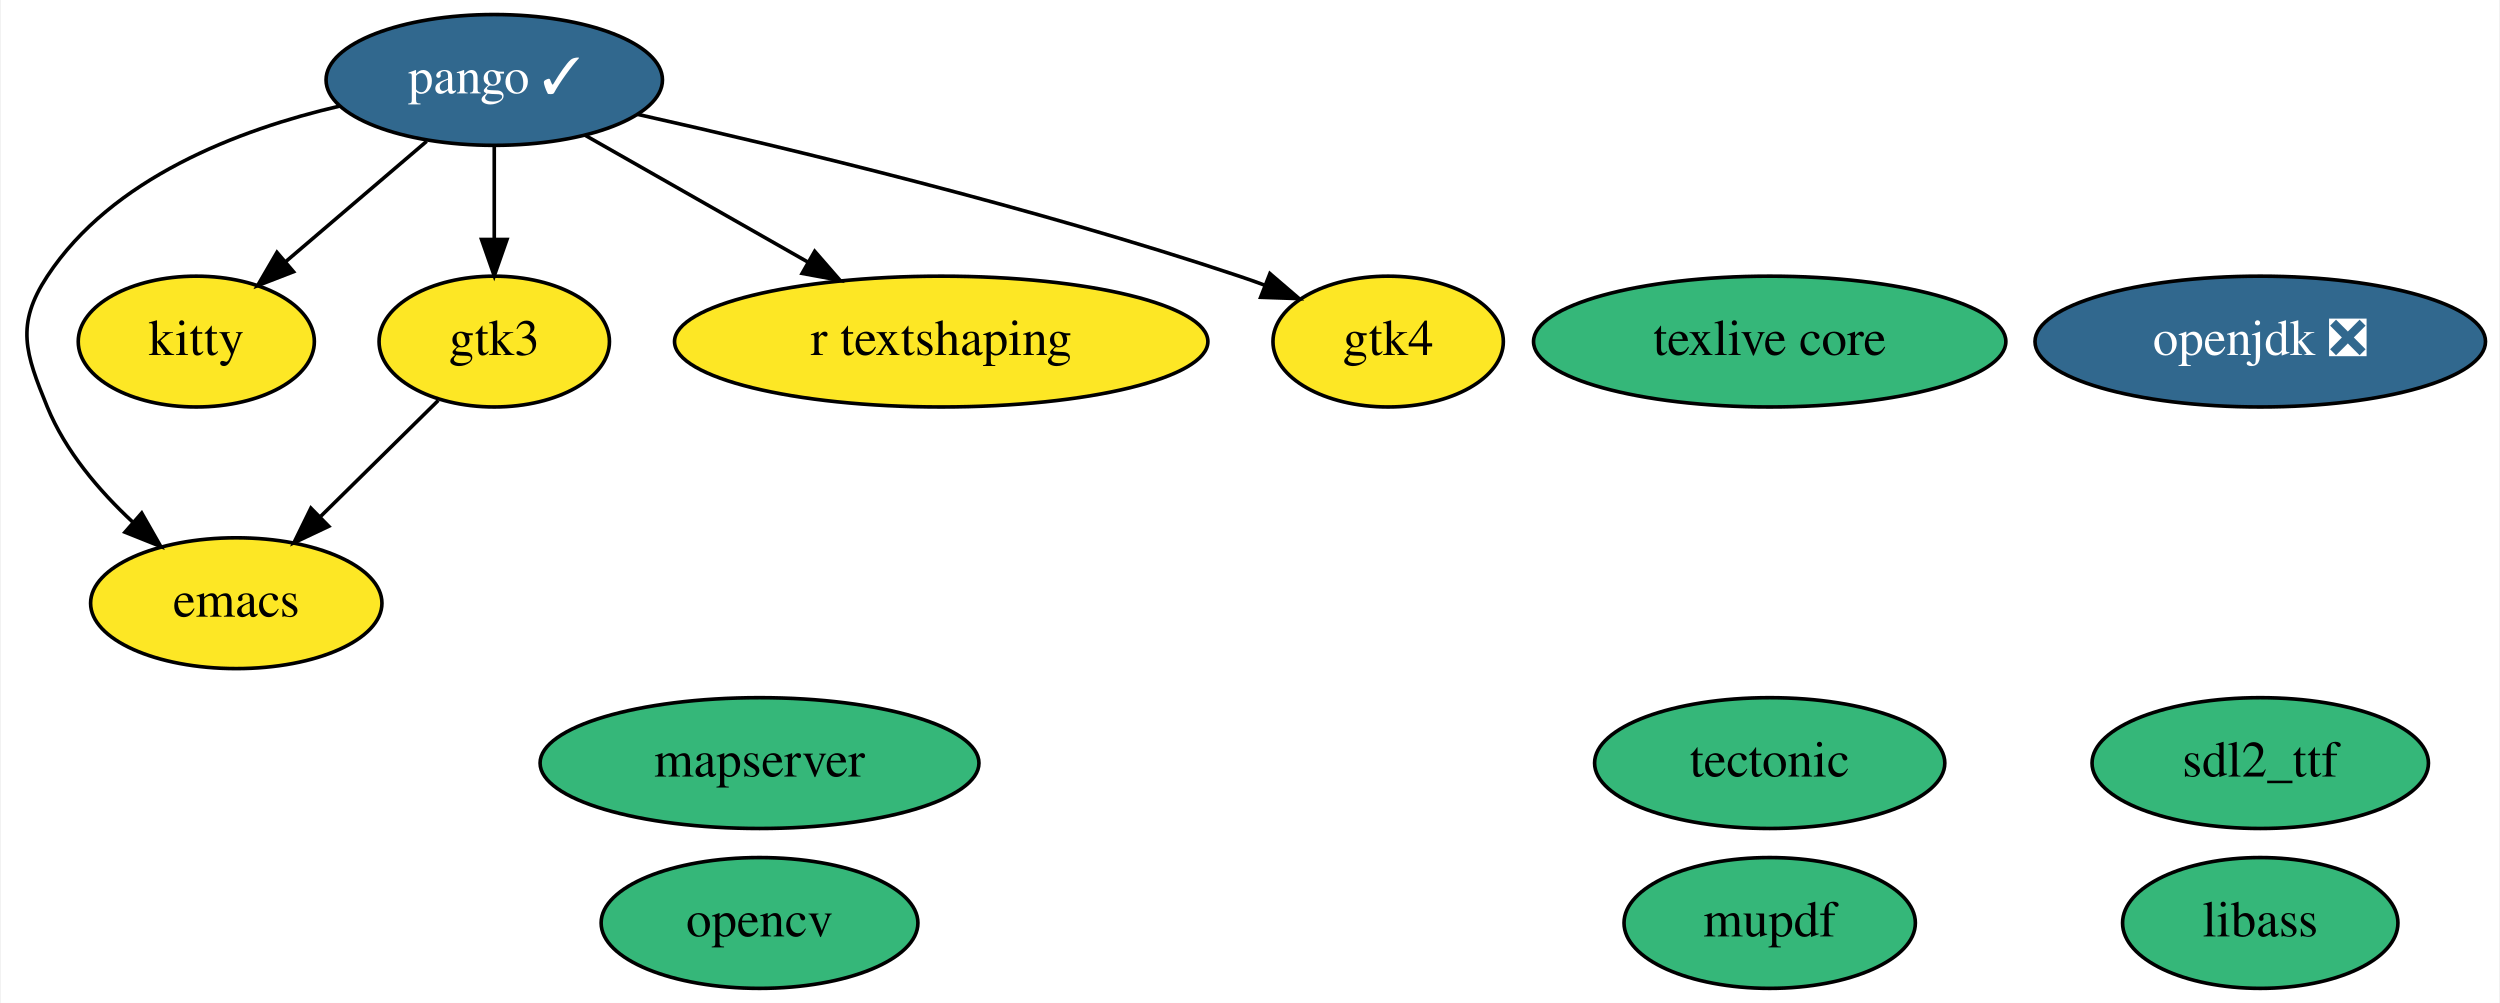
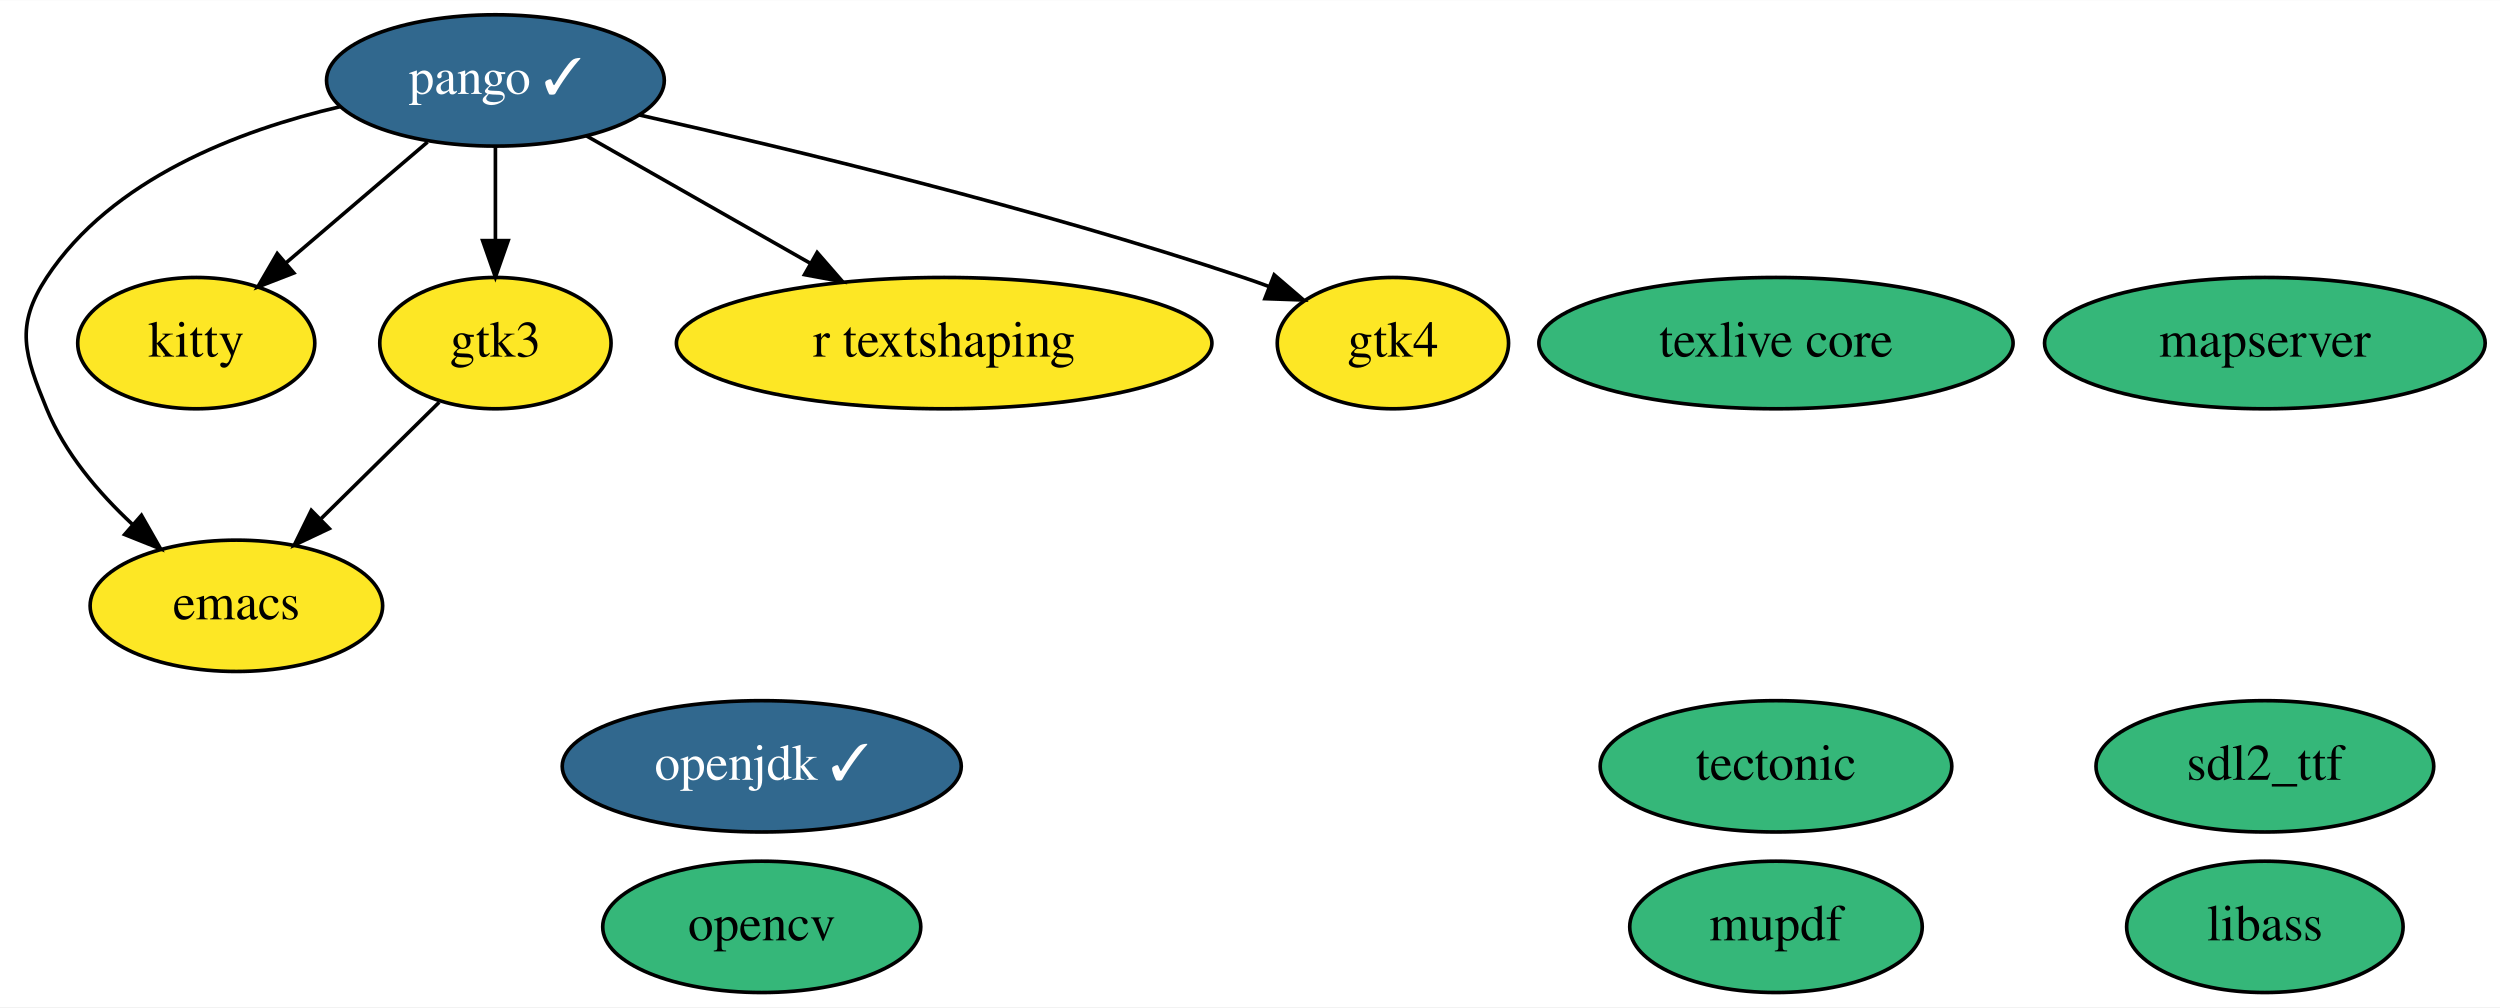
- <svg xmlns="http://www.w3.org/2000/svg" xmlns:xlink="http://www.w3.org/1999/xlink" width="688pt" height="276pt" viewBox="0.00 0.00 687.54 276.00">
+ <svg xmlns="http://www.w3.org/2000/svg" xmlns:xlink="http://www.w3.org/1999/xlink" width="685pt" height="276pt" viewBox="0.00 0.00 685.24 276.00">
  <g id="graph0" class="graph" transform="scale(1 1) rotate(0) translate(4 272)">
-     <polygon fill="white" stroke="none" points="-4,4 -4,-272 683.54,-272 683.54,4 -4,4" />
+     <polygon fill="white" stroke="none" points="-4,4 -4,-272 681.24,-272 681.24,4 -4,4" />
    <g id="node1" class="node">
      <g id="a_node1">
        <a xlink:href="https://github.com/conda-forge/emacs-feedstock" xlink:title="emacs">
          <ellipse fill="#fde725" stroke="black" cx="60.79" cy="-106" rx="40.09" ry="18" />
          <text text-anchor="middle" x="60.79" y="-102.3" font-family="Times,serif" font-size="14.00">emacs</text>
        </a>
      </g>
    </g>
    <g id="node2" class="node">
      <g id="a_node2">
        <a xlink:href="https://github.com/conda-forge/opencv-feedstock" xlink:title="opencv">
          <ellipse fill="#35b779" stroke="black" cx="204.79" cy="-18" rx="43.59" ry="18" />
          <text text-anchor="middle" x="204.79" y="-14.3" font-family="Times,serif" font-size="14.00">opencv</text>
        </a>
      </g>
    </g>
    <g id="node3" class="node">
      <g id="a_node3">
-         <a xlink:href="https://github.com/conda-forge/openjdk-feedstock/pull/114" xlink:title="openjdk ❎">
-           <ellipse fill="#31688e" stroke="black" cx="617.79" cy="-178" rx="61.99" ry="18" />
-           <text text-anchor="middle" x="617.79" y="-174.3" font-family="Times,serif" font-size="14.00" fill="white">openjdk ❎</text>
+         <a xlink:href="https://github.com/conda-forge/openjdk-feedstock/pull/114" xlink:title="openjdk ✓">
+           <ellipse fill="#31688e" stroke="black" cx="204.79" cy="-62" rx="54.69" ry="18" />
+           <text text-anchor="middle" x="204.79" y="-58.3" font-family="Times,serif" font-size="14.00" fill="white">openjdk ✓</text>
        </a>
      </g>
    </g>
    <g id="node4" class="node">
      <g id="a_node4">
        <a xlink:href="https://github.com/conda-forge/pango-feedstock/pull/61" xlink:title="pango ✓">
          <ellipse fill="#31688e" stroke="black" cx="131.79" cy="-250" rx="46.29" ry="18" />
          <text text-anchor="middle" x="131.79" y="-246.3" font-family="Times,serif" font-size="14.00" fill="white">pango ✓</text>
        </a>
      </g>
    </g>
    <g id="edge4" class="edge">
      <path fill="none" stroke="black" d="M89.34,-242.83C61.3,-236.3 26.56,-223 8.79,-196 0,-182.63 2.74,-174.81 8.79,-160 13.75,-147.88 22.95,-137.04 32.26,-128.36" />
      <polygon fill="black" stroke="black" points="34.77,-130.81 40.01,-121.61 30.17,-125.54 34.77,-130.81" />
    </g>
    <g id="node9" class="node">
      <g id="a_node9">
        <a xlink:href="https://github.com/conda-forge/kitty-feedstock" xlink:title="kitty">
          <ellipse fill="#fde725" stroke="black" cx="49.79" cy="-178" rx="32.49" ry="18" />
          <text text-anchor="middle" x="49.79" y="-174.3" font-family="Times,serif" font-size="14.00">kitty</text>
        </a>
      </g>
    </g>
    <g id="edge3" class="edge">
      <path fill="none" stroke="black" d="M113.19,-233.12C101.71,-223.32 86.87,-210.65 74.42,-200.02" />
      <polygon fill="black" stroke="black" points="76.53,-197.22 66.65,-193.39 71.99,-202.55 76.53,-197.22" />
    </g>
    <g id="node10" class="node">
      <g id="a_node10">
        <a xlink:href="https://github.com/conda-forge/gtk3-feedstock" xlink:title="gtk3">
          <ellipse fill="#fde725" stroke="black" cx="131.79" cy="-178" rx="31.7" ry="18" />
          <text text-anchor="middle" x="131.79" y="-174.3" font-family="Times,serif" font-size="14.00">gtk3</text>
        </a>
      </g>
    </g>
    <g id="edge1" class="edge">
      <path fill="none" stroke="black" d="M131.79,-231.7C131.79,-223.98 131.79,-214.71 131.79,-206.11" />
      <polygon fill="black" stroke="black" points="135.29,-206.1 131.79,-196.1 128.29,-206.1 135.29,-206.1" />
    </g>
    <g id="node12" class="node">
      <g id="a_node12">
        <a xlink:href="https://github.com/conda-forge/r-textshaping-feedstock" xlink:title="r textshaping">
          <ellipse fill="#fde725" stroke="black" cx="254.79" cy="-178" rx="73.39" ry="18" />
          <text text-anchor="middle" x="254.79" y="-174.3" font-family="Times,serif" font-size="14.00">r textshaping</text>
        </a>
      </g>
    </g>
    <g id="edge5" class="edge">
      <path fill="none" stroke="black" d="M156.69,-234.83C174.34,-224.79 198.32,-211.14 218.15,-199.85" />
      <polygon fill="black" stroke="black" points="219.98,-202.84 226.94,-194.85 216.51,-196.76 219.98,-202.84" />
    </g>
    <g id="node13" class="node">
      <g id="a_node13">
        <a xlink:href="https://github.com/conda-forge/gtk4-feedstock" xlink:title="gtk4">
          <ellipse fill="#fde725" stroke="black" cx="377.79" cy="-178" rx="31.7" ry="18" />
          <text text-anchor="middle" x="377.79" y="-174.3" font-family="Times,serif" font-size="14.00">gtk4</text>
        </a>
      </g>
    </g>
    <g id="edge2" class="edge">
      <path fill="none" stroke="black" d="M171.19,-240.54C212.82,-231.21 280.15,-214.96 336.79,-196 339.08,-195.24 341.41,-194.41 343.75,-193.54" />
      <polygon fill="black" stroke="black" points="345.25,-196.71 353.29,-189.82 342.7,-190.19 345.25,-196.71" />
    </g>
    <g id="node5" class="node">
      <g id="a_node5">
        <a xlink:href="https://github.com/conda-forge/tectonic-feedstock" xlink:title="tectonic">
          <ellipse fill="#35b779" stroke="black" cx="482.79" cy="-62" rx="48.19" ry="18" />
          <text text-anchor="middle" x="482.79" y="-58.3" font-family="Times,serif" font-size="14.00">tectonic</text>
        </a>
      </g>
    </g>
    <g id="node6" class="node">
      <g id="a_node6">
        <a xlink:href="https://github.com/conda-forge/texlive-core-feedstock" xlink:title="texlive core">
          <ellipse fill="#35b779" stroke="black" cx="482.79" cy="-178" rx="64.99" ry="18" />
          <text text-anchor="middle" x="482.79" y="-174.3" font-family="Times,serif" font-size="14.00">texlive core</text>
        </a>
      </g>
    </g>
    <g id="node7" class="node">
      <g id="a_node7">
        <a xlink:href="https://github.com/conda-forge/sdl2_ttf-feedstock" xlink:title="sdl2_ttf">
-           <ellipse fill="#35b779" stroke="black" cx="617.79" cy="-62" rx="46.29" ry="18" />
-           <text text-anchor="middle" x="617.79" y="-58.3" font-family="Times,serif" font-size="14.00">sdl2_ttf</text>
+           <ellipse fill="#35b779" stroke="black" cx="616.79" cy="-62" rx="46.29" ry="18" />
+           <text text-anchor="middle" x="616.79" y="-58.3" font-family="Times,serif" font-size="14.00">sdl2_ttf</text>
        </a>
      </g>
    </g>
    <g id="node8" class="node">
      <g id="a_node8">
        <a xlink:href="https://github.com/conda-forge/libass-feedstock" xlink:title="libass">
-           <ellipse fill="#35b779" stroke="black" cx="617.79" cy="-18" rx="37.89" ry="18" />
-           <text text-anchor="middle" x="617.79" y="-14.3" font-family="Times,serif" font-size="14.00">libass</text>
+           <ellipse fill="#35b779" stroke="black" cx="616.79" cy="-18" rx="37.89" ry="18" />
+           <text text-anchor="middle" x="616.79" y="-14.3" font-family="Times,serif" font-size="14.00">libass</text>
        </a>
      </g>
    </g>
    <g id="edge6" class="edge">
      <path fill="none" stroke="black" d="M116.39,-161.81C106.94,-152.49 94.65,-140.38 84.03,-129.91" />
      <polygon fill="black" stroke="black" points="86.24,-127.17 76.66,-122.64 81.33,-132.16 86.24,-127.17" />
    </g>
    <g id="node11" class="node">
      <g id="a_node11">
        <a xlink:href="https://github.com/conda-forge/mupdf-feedstock" xlink:title="mupdf">
          <ellipse fill="#35b779" stroke="black" cx="482.79" cy="-18" rx="40.09" ry="18" />
          <text text-anchor="middle" x="482.79" y="-14.3" font-family="Times,serif" font-size="14.00">mupdf</text>
        </a>
      </g>
    </g>
    <g id="node14" class="node">
      <g id="a_node14">
        <a xlink:href="https://github.com/conda-forge/mapserver-feedstock" xlink:title="mapserver">
-           <ellipse fill="#35b779" stroke="black" cx="204.79" cy="-62" rx="60.39" ry="18" />
-           <text text-anchor="middle" x="204.79" y="-58.3" font-family="Times,serif" font-size="14.00">mapserver</text>
+           <ellipse fill="#35b779" stroke="black" cx="616.79" cy="-178" rx="60.39" ry="18" />
+           <text text-anchor="middle" x="616.79" y="-174.3" font-family="Times,serif" font-size="14.00">mapserver</text>
        </a>
      </g>
    </g>
  </g>
</svg>
